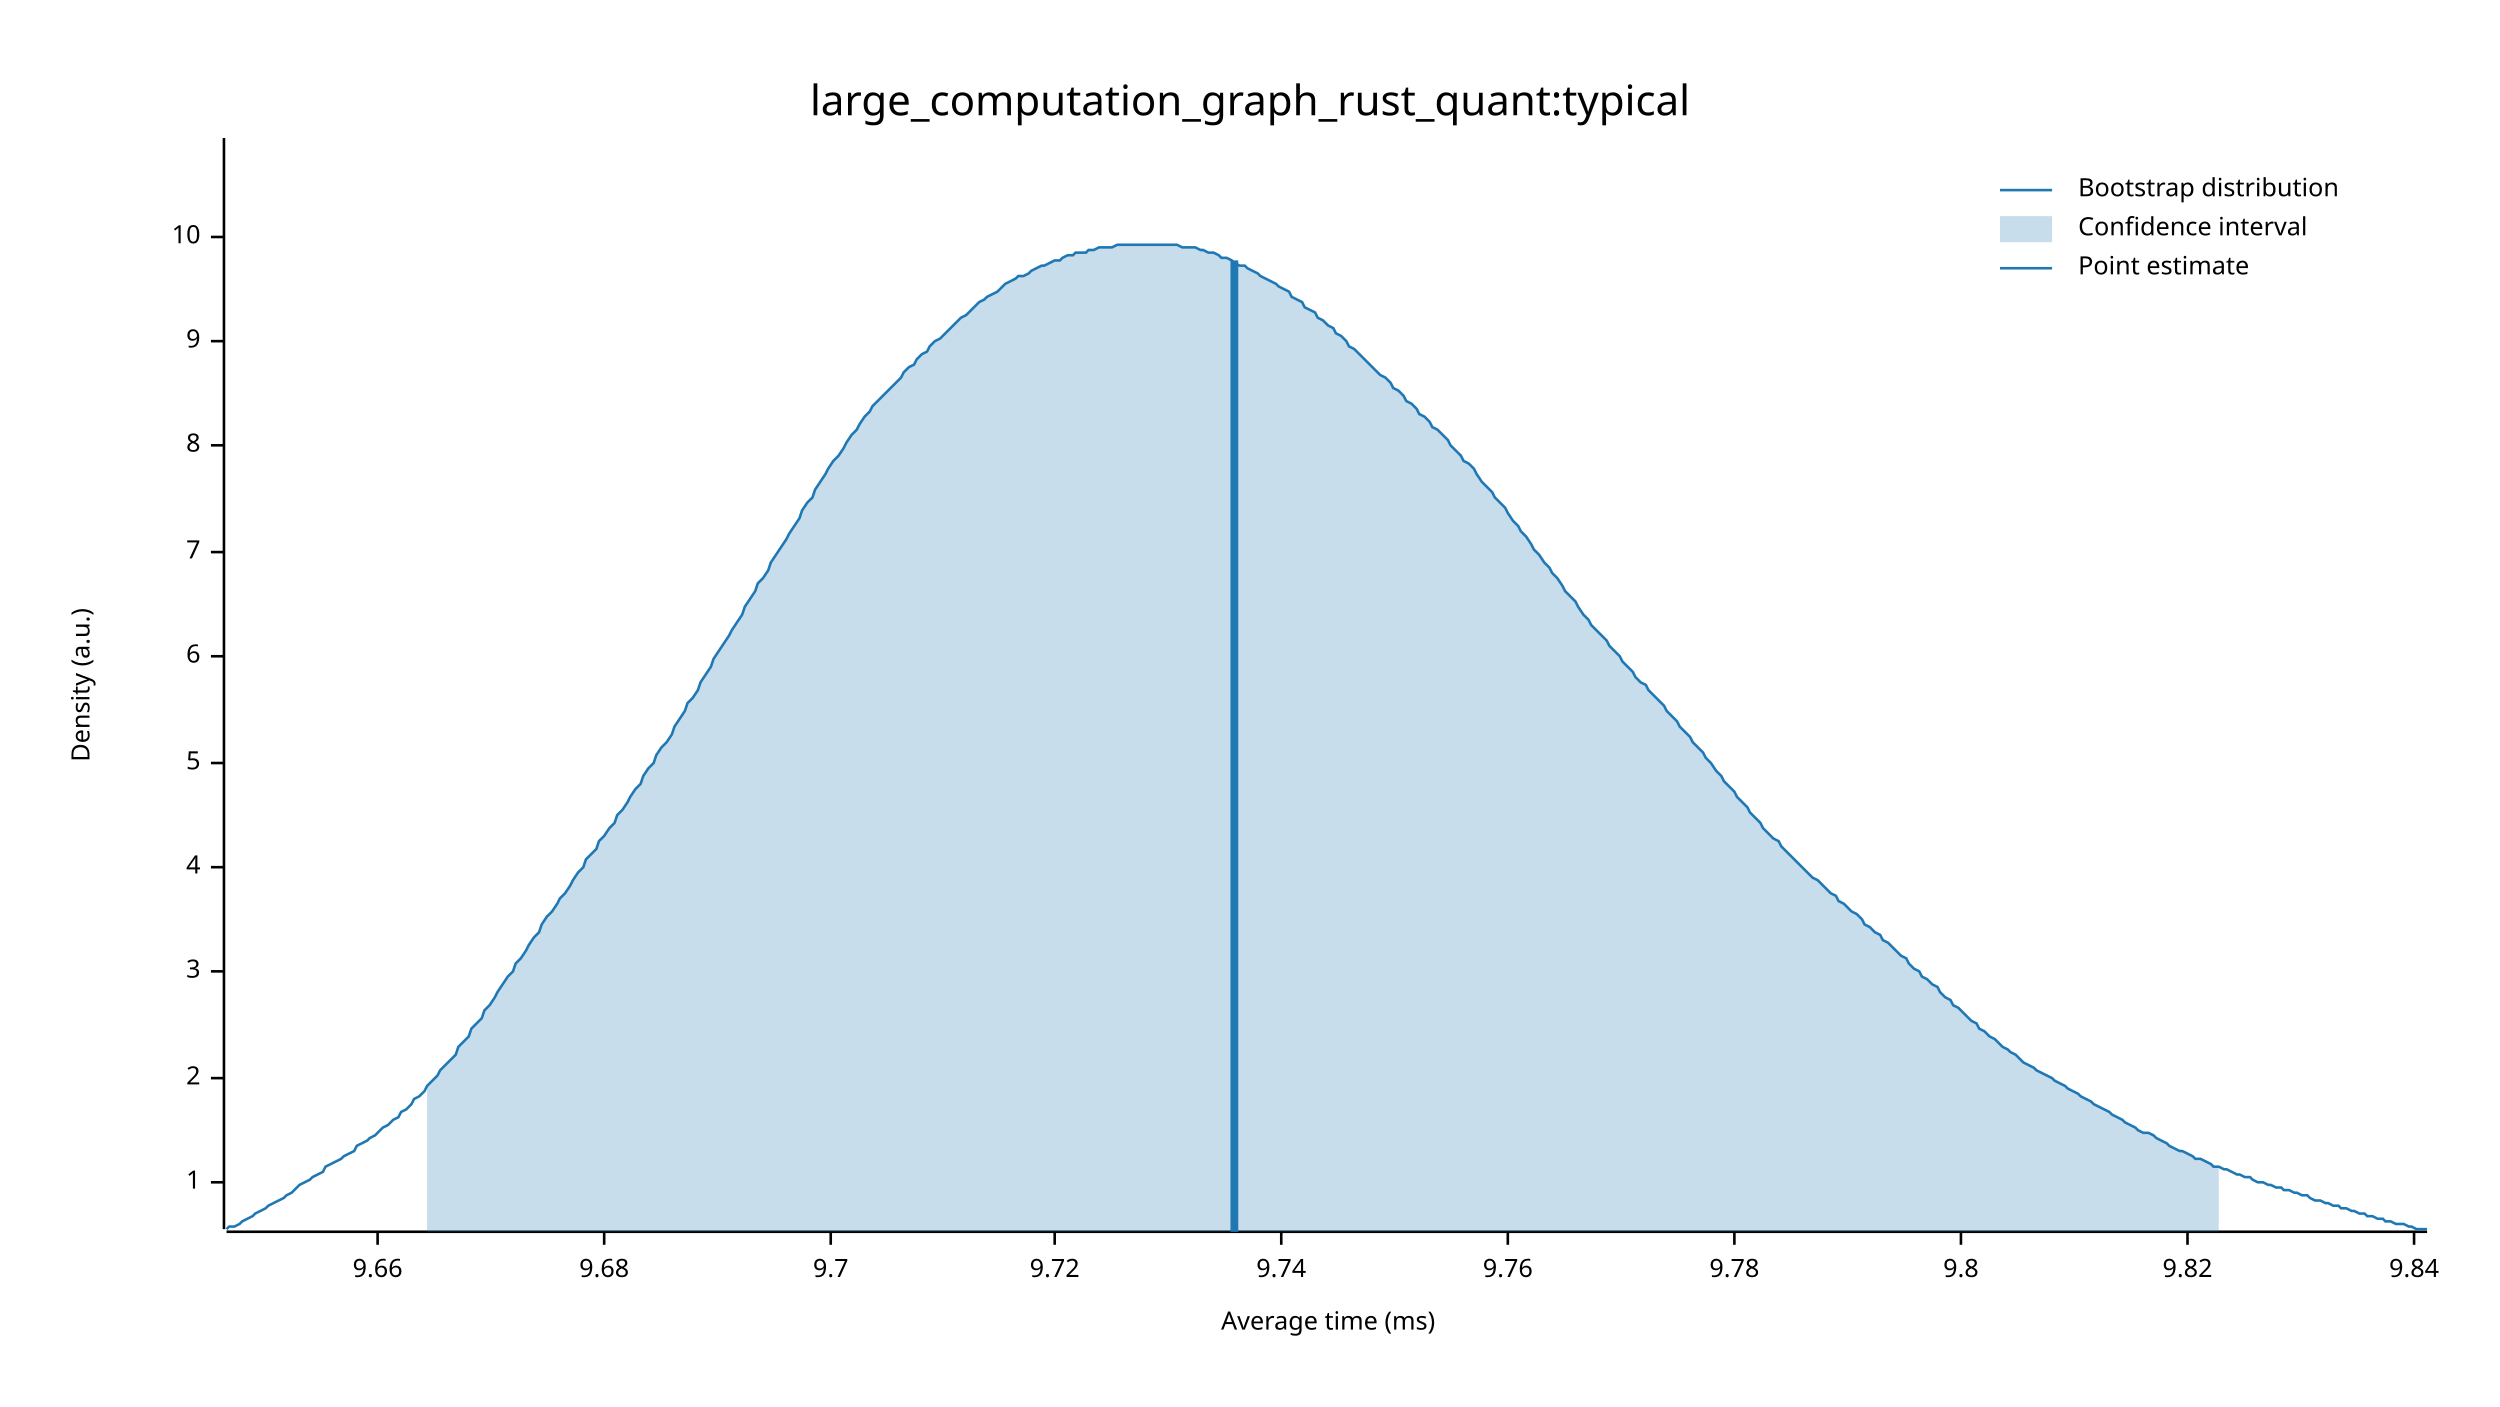
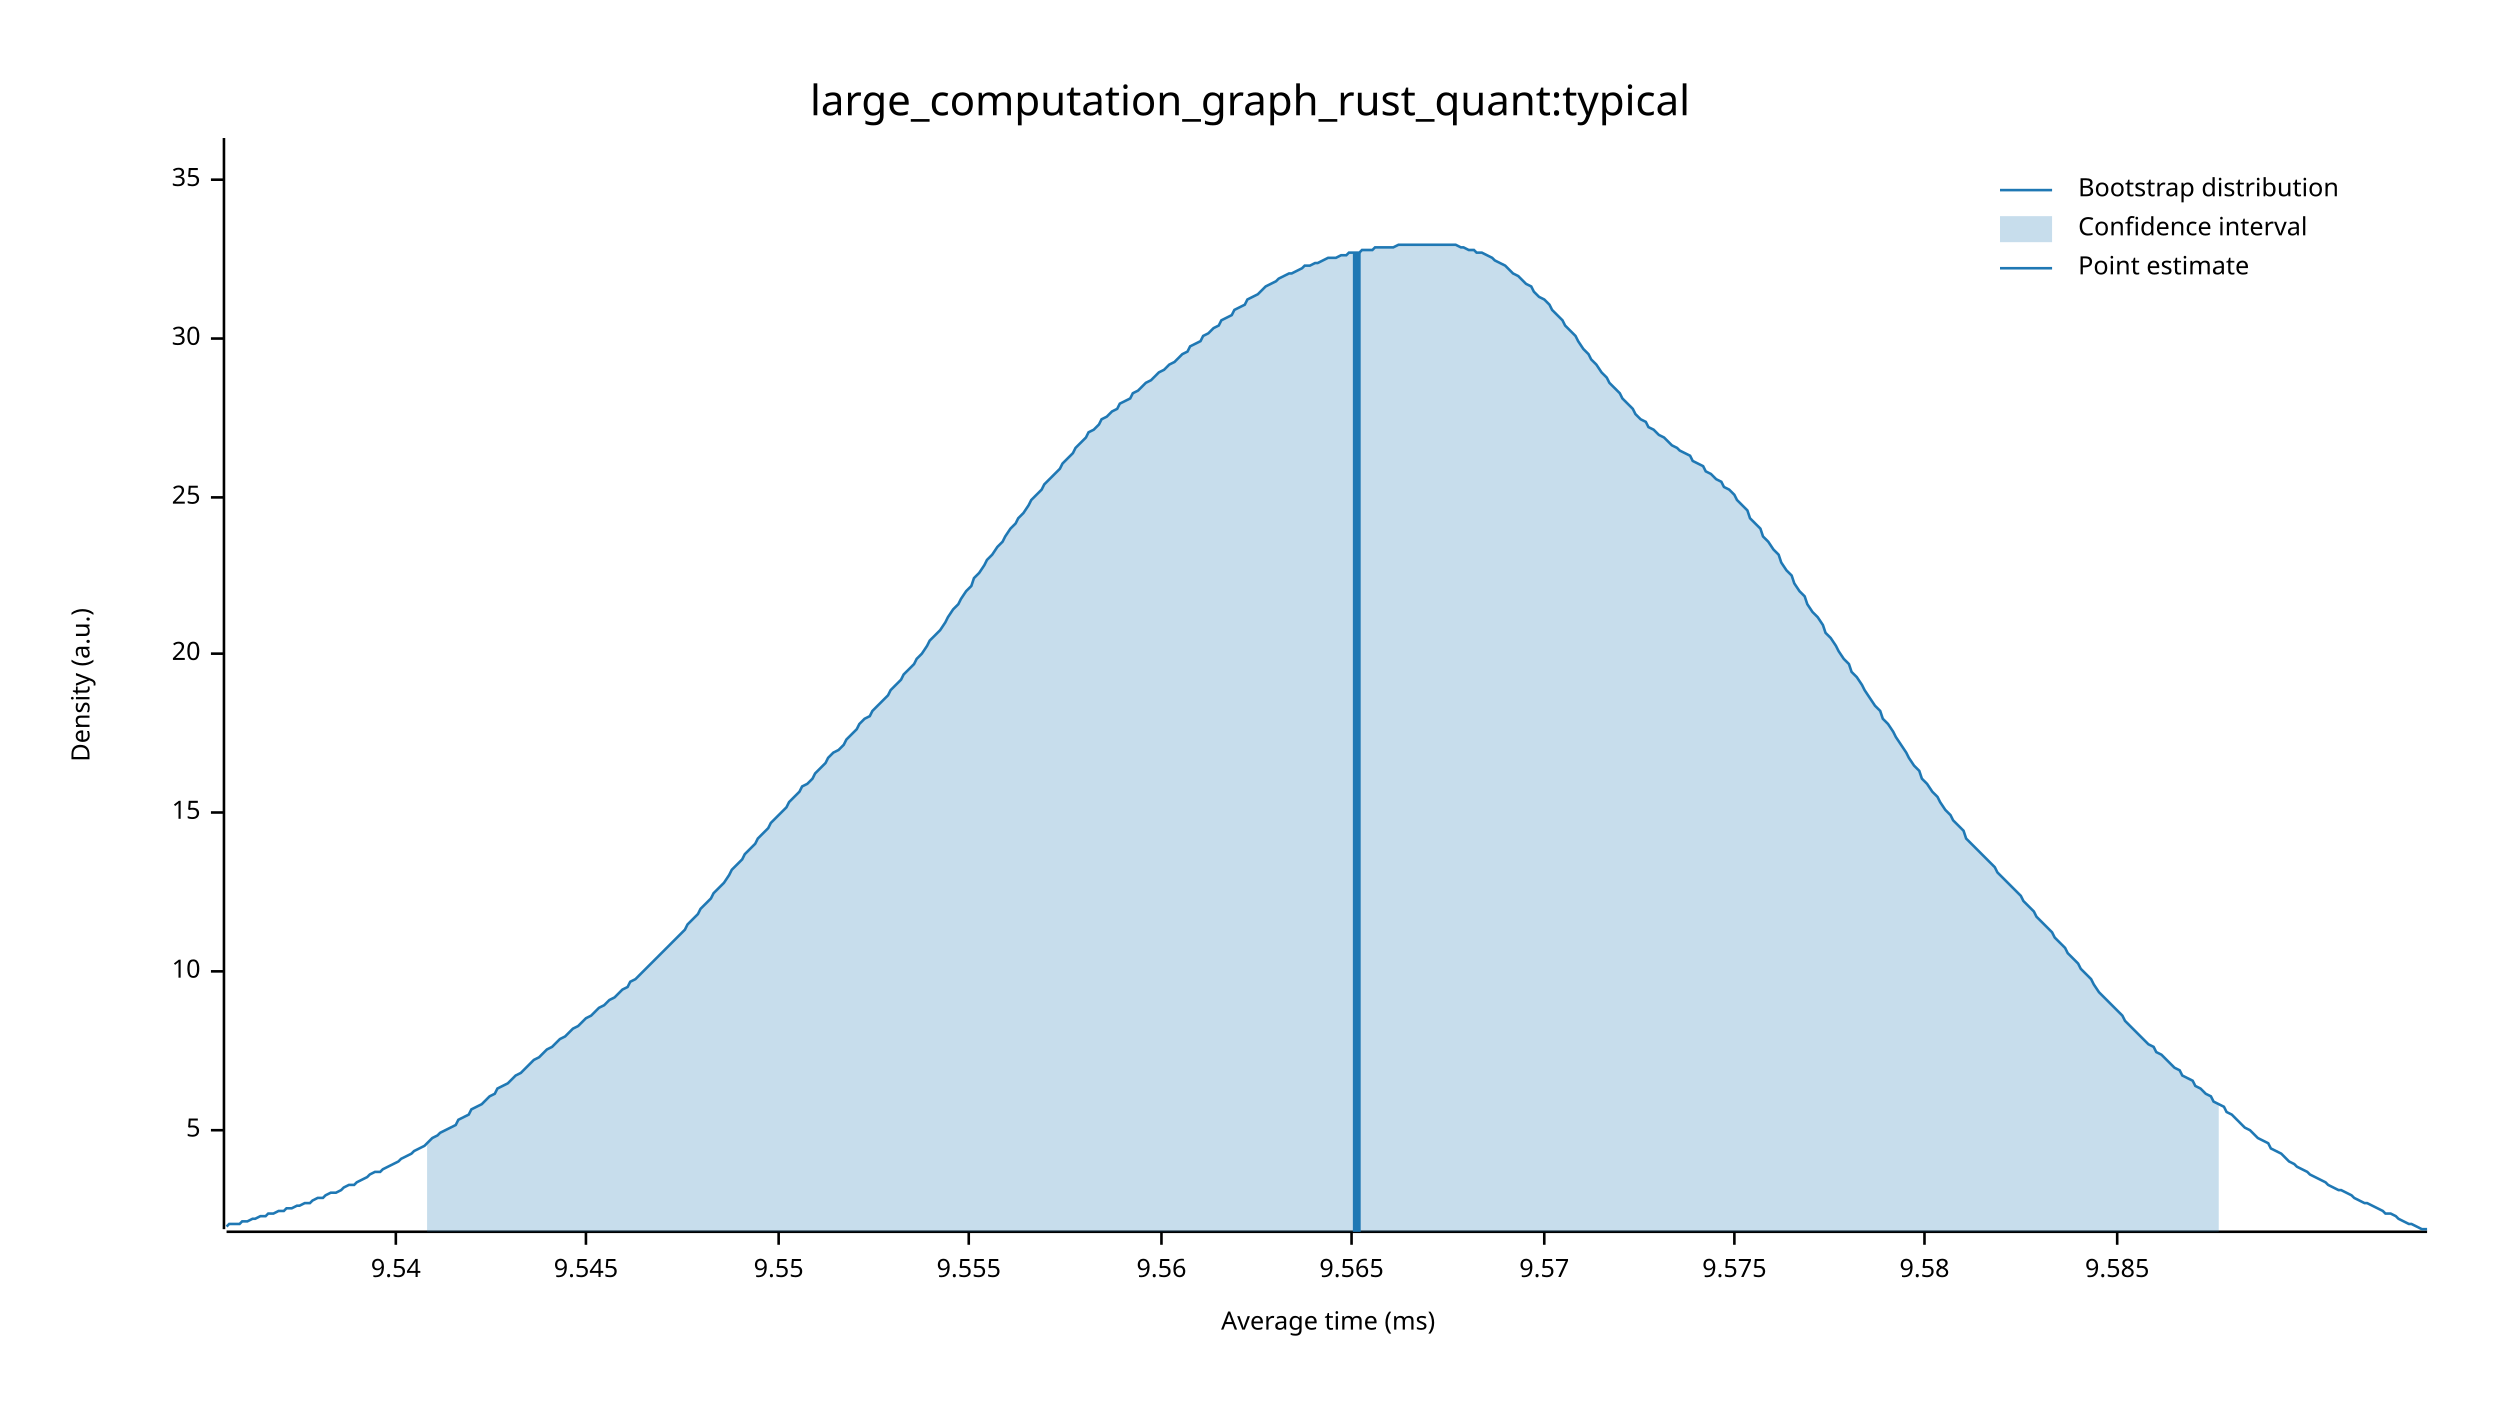
<svg xmlns="http://www.w3.org/2000/svg" width="960" height="540" viewBox="0 0 960 540">
  <text x="480" y="32" dy="0.76em" text-anchor="middle" font-family="sans-serif" font-size="16.129" opacity="1" fill="#000000">
large_computation_graph_rust_quant:typical
</text>
  <text x="27" y="263" dy="0.76em" text-anchor="middle" font-family="sans-serif" font-size="9.677" opacity="1" fill="#000000" transform="rotate(270, 27, 263)">
Density (a.u.)
</text>
  <text x="510" y="513" dy="-0.5ex" text-anchor="middle" font-family="sans-serif" font-size="9.677" opacity="1" fill="#000000">
Average time (ms)
</text>
  <polyline fill="none" opacity="1" stroke="#000000" stroke-width="1" points="86,53 86,472 " />
-   <text x="77" y="454" dy="0.5ex" text-anchor="end" font-family="sans-serif" font-size="9.677" opacity="1" fill="#000000">
- 1
+   <text x="77" y="434" dy="0.5ex" text-anchor="end" font-family="sans-serif" font-size="9.677" opacity="1" fill="#000000">
+ 5
</text>
-   <polyline fill="none" opacity="1" stroke="#000000" stroke-width="1" points="81,454 86,454 " />
-   <text x="77" y="414" dy="0.5ex" text-anchor="end" font-family="sans-serif" font-size="9.677" opacity="1" fill="#000000">
- 2
- </text>
-   <polyline fill="none" opacity="1" stroke="#000000" stroke-width="1" points="81,414 86,414 " />
+   <polyline fill="none" opacity="1" stroke="#000000" stroke-width="1" points="81,434 86,434 " />
  <text x="77" y="373" dy="0.5ex" text-anchor="end" font-family="sans-serif" font-size="9.677" opacity="1" fill="#000000">
- 3
+ 10
</text>
  <polyline fill="none" opacity="1" stroke="#000000" stroke-width="1" points="81,373 86,373 " />
-   <text x="77" y="333" dy="0.5ex" text-anchor="end" font-family="sans-serif" font-size="9.677" opacity="1" fill="#000000">
- 4
+   <text x="77" y="312" dy="0.5ex" text-anchor="end" font-family="sans-serif" font-size="9.677" opacity="1" fill="#000000">
+ 15
</text>
-   <polyline fill="none" opacity="1" stroke="#000000" stroke-width="1" points="81,333 86,333 " />
-   <text x="77" y="293" dy="0.5ex" text-anchor="end" font-family="sans-serif" font-size="9.677" opacity="1" fill="#000000">
- 5
+   <polyline fill="none" opacity="1" stroke="#000000" stroke-width="1" points="81,312 86,312 " />
+   <text x="77" y="251" dy="0.5ex" text-anchor="end" font-family="sans-serif" font-size="9.677" opacity="1" fill="#000000">
+ 20
</text>
-   <polyline fill="none" opacity="1" stroke="#000000" stroke-width="1" points="81,293 86,293 " />
-   <text x="77" y="252" dy="0.5ex" text-anchor="end" font-family="sans-serif" font-size="9.677" opacity="1" fill="#000000">
- 6
+   <polyline fill="none" opacity="1" stroke="#000000" stroke-width="1" points="81,251 86,251 " />
+   <text x="77" y="191" dy="0.5ex" text-anchor="end" font-family="sans-serif" font-size="9.677" opacity="1" fill="#000000">
+ 25
</text>
-   <polyline fill="none" opacity="1" stroke="#000000" stroke-width="1" points="81,252 86,252 " />
-   <text x="77" y="212" dy="0.5ex" text-anchor="end" font-family="sans-serif" font-size="9.677" opacity="1" fill="#000000">
- 7
+   <polyline fill="none" opacity="1" stroke="#000000" stroke-width="1" points="81,191 86,191 " />
+   <text x="77" y="130" dy="0.5ex" text-anchor="end" font-family="sans-serif" font-size="9.677" opacity="1" fill="#000000">
+ 30
</text>
-   <polyline fill="none" opacity="1" stroke="#000000" stroke-width="1" points="81,212 86,212 " />
-   <text x="77" y="171" dy="0.5ex" text-anchor="end" font-family="sans-serif" font-size="9.677" opacity="1" fill="#000000">
- 8
+   <polyline fill="none" opacity="1" stroke="#000000" stroke-width="1" points="81,130 86,130 " />
+   <text x="77" y="69" dy="0.5ex" text-anchor="end" font-family="sans-serif" font-size="9.677" opacity="1" fill="#000000">
+ 35
</text>
-   <polyline fill="none" opacity="1" stroke="#000000" stroke-width="1" points="81,171 86,171 " />
-   <text x="77" y="131" dy="0.5ex" text-anchor="end" font-family="sans-serif" font-size="9.677" opacity="1" fill="#000000">
- 9
+   <polyline fill="none" opacity="1" stroke="#000000" stroke-width="1" points="81,69 86,69 " />
+   <polyline fill="none" opacity="1" stroke="#000000" stroke-width="1" points="87,473 932,473 " />
+   <text x="152" y="483" dy="0.76em" text-anchor="middle" font-family="sans-serif" font-size="9.677" opacity="1" fill="#000000">
+ 9.54
</text>
-   <polyline fill="none" opacity="1" stroke="#000000" stroke-width="1" points="81,131 86,131 " />
-   <text x="77" y="91" dy="0.5ex" text-anchor="end" font-family="sans-serif" font-size="9.677" opacity="1" fill="#000000">
- 10
+   <polyline fill="none" opacity="1" stroke="#000000" stroke-width="1" points="152,473 152,478 " />
+   <text x="225" y="483" dy="0.76em" text-anchor="middle" font-family="sans-serif" font-size="9.677" opacity="1" fill="#000000">
+ 9.545
</text>
-   <polyline fill="none" opacity="1" stroke="#000000" stroke-width="1" points="81,91 86,91 " />
-   <polyline fill="none" opacity="1" stroke="#000000" stroke-width="1" points="87,473 932,473 " />
-   <text x="145" y="483" dy="0.76em" text-anchor="middle" font-family="sans-serif" font-size="9.677" opacity="1" fill="#000000">
- 9.66
+   <polyline fill="none" opacity="1" stroke="#000000" stroke-width="1" points="225,473 225,478 " />
+   <text x="299" y="483" dy="0.76em" text-anchor="middle" font-family="sans-serif" font-size="9.677" opacity="1" fill="#000000">
+ 9.55
</text>
-   <polyline fill="none" opacity="1" stroke="#000000" stroke-width="1" points="145,473 145,478 " />
-   <text x="232" y="483" dy="0.76em" text-anchor="middle" font-family="sans-serif" font-size="9.677" opacity="1" fill="#000000">
- 9.68
+   <polyline fill="none" opacity="1" stroke="#000000" stroke-width="1" points="299,473 299,478 " />
+   <text x="372" y="483" dy="0.76em" text-anchor="middle" font-family="sans-serif" font-size="9.677" opacity="1" fill="#000000">
+ 9.555
</text>
-   <polyline fill="none" opacity="1" stroke="#000000" stroke-width="1" points="232,473 232,478 " />
-   <text x="319" y="483" dy="0.76em" text-anchor="middle" font-family="sans-serif" font-size="9.677" opacity="1" fill="#000000">
- 9.7
+   <polyline fill="none" opacity="1" stroke="#000000" stroke-width="1" points="372,473 372,478 " />
+   <text x="446" y="483" dy="0.76em" text-anchor="middle" font-family="sans-serif" font-size="9.677" opacity="1" fill="#000000">
+ 9.56
</text>
-   <polyline fill="none" opacity="1" stroke="#000000" stroke-width="1" points="319,473 319,478 " />
-   <text x="405" y="483" dy="0.76em" text-anchor="middle" font-family="sans-serif" font-size="9.677" opacity="1" fill="#000000">
- 9.72
+   <polyline fill="none" opacity="1" stroke="#000000" stroke-width="1" points="446,473 446,478 " />
+   <text x="519" y="483" dy="0.76em" text-anchor="middle" font-family="sans-serif" font-size="9.677" opacity="1" fill="#000000">
+ 9.565
</text>
-   <polyline fill="none" opacity="1" stroke="#000000" stroke-width="1" points="405,473 405,478 " />
-   <text x="492" y="483" dy="0.76em" text-anchor="middle" font-family="sans-serif" font-size="9.677" opacity="1" fill="#000000">
- 9.74
+   <polyline fill="none" opacity="1" stroke="#000000" stroke-width="1" points="519,473 519,478 " />
+   <text x="593" y="483" dy="0.76em" text-anchor="middle" font-family="sans-serif" font-size="9.677" opacity="1" fill="#000000">
+ 9.57
</text>
-   <polyline fill="none" opacity="1" stroke="#000000" stroke-width="1" points="492,473 492,478 " />
-   <text x="579" y="483" dy="0.76em" text-anchor="middle" font-family="sans-serif" font-size="9.677" opacity="1" fill="#000000">
- 9.76
- </text>
-   <polyline fill="none" opacity="1" stroke="#000000" stroke-width="1" points="579,473 579,478 " />
+   <polyline fill="none" opacity="1" stroke="#000000" stroke-width="1" points="593,473 593,478 " />
  <text x="666" y="483" dy="0.76em" text-anchor="middle" font-family="sans-serif" font-size="9.677" opacity="1" fill="#000000">
- 9.78
+ 9.575
</text>
  <polyline fill="none" opacity="1" stroke="#000000" stroke-width="1" points="666,473 666,478 " />
-   <text x="753" y="483" dy="0.76em" text-anchor="middle" font-family="sans-serif" font-size="9.677" opacity="1" fill="#000000">
- 9.8
+   <text x="739" y="483" dy="0.76em" text-anchor="middle" font-family="sans-serif" font-size="9.677" opacity="1" fill="#000000">
+ 9.58
</text>
-   <polyline fill="none" opacity="1" stroke="#000000" stroke-width="1" points="753,473 753,478 " />
-   <text x="840" y="483" dy="0.76em" text-anchor="middle" font-family="sans-serif" font-size="9.677" opacity="1" fill="#000000">
- 9.82
+   <polyline fill="none" opacity="1" stroke="#000000" stroke-width="1" points="739,473 739,478 " />
+   <text x="813" y="483" dy="0.76em" text-anchor="middle" font-family="sans-serif" font-size="9.677" opacity="1" fill="#000000">
+ 9.585
</text>
-   <polyline fill="none" opacity="1" stroke="#000000" stroke-width="1" points="840,473 840,478 " />
-   <text x="927" y="483" dy="0.76em" text-anchor="middle" font-family="sans-serif" font-size="9.677" opacity="1" fill="#000000">
- 9.84
- </text>
-   <polyline fill="none" opacity="1" stroke="#000000" stroke-width="1" points="927,473 927,478 " />
-   <polyline fill="none" opacity="1" stroke="#1F78B4" stroke-width="1" points="87,472 88,471 90,471 92,470 93,469 95,468 97,467 98,466 100,465 102,464 103,463 105,462 107,461 109,460 110,459 112,458 114,456 115,455 117,454 119,453 120,452 122,451 124,450 125,448 127,447 129,446 131,445 132,444 134,443 136,442 137,440 139,439 141,438 142,437 144,436 146,434 147,433 149,432 151,430 153,429 154,427 156,426 158,424 159,422 161,421 163,419 164,417 166,415 168,413 169,411 171,409 173,407 175,405 176,402 178,400 180,398 181,395 183,393 185,391 186,388 188,386 190,383 191,381 193,378 195,375 197,373 198,370 200,368 202,365 203,363 205,360 207,358 208,355 210,352 212,350 214,347 215,345 217,343 219,340 220,338 222,335 224,333 225,330 227,328 229,326 230,323 232,321 234,318 236,316 237,313 239,311 241,308 242,306 244,303 246,301 247,298 249,295 251,293 252,290 254,287 256,285 258,282 259,279 261,276 263,273 264,270 266,268 268,265 269,262 271,259 273,256 274,253 276,250 278,247 280,244 281,242 283,239 285,236 286,233 288,230 290,227 291,224 293,222 295,219 296,216 298,213 300,210 302,207 303,205 305,202 307,199 308,196 310,193 312,191 313,188 315,185 317,182 318,180 320,177 322,175 324,172 325,170 327,167 329,165 330,163 332,160 334,158 335,156 337,154 339,152 341,150 342,149 344,147 346,145 347,143 349,141 351,140 352,138 354,136 356,135 357,133 359,131 361,130 363,128 364,127 366,125 368,123 369,122 371,121 373,119 374,118 376,116 378,115 379,114 381,113 383,112 385,110 386,109 388,108 390,107 391,106 393,106 395,105 396,104 398,103 400,102 401,102 403,101 405,100 407,100 408,99 410,98 412,98 413,97 415,97 417,97 418,96 420,96 422,95 423,95 425,95 427,95 429,94 430,94 432,94 434,94 435,94 437,94 439,94 440,94 442,94 444,94 445,94 447,94 449,94 451,94 452,94 454,95 456,95 457,95 459,95 461,96 462,96 464,97 466,97 468,98 469,99 471,99 473,100 474,101 476,102 478,102 479,103 481,104 483,105 484,106 486,107 488,108 490,109 491,110 493,111 495,112 496,114 498,115 500,116 501,118 503,119 505,120 506,122 508,123 510,125 512,126 513,128 515,129 517,131 518,133 520,134 522,136 523,137 525,139 527,141 528,142 530,144 532,145 534,147 535,149 537,150 539,152 540,154 542,155 544,157 545,159 547,160 549,162 550,164 552,165 554,167 556,169 557,171 559,173 561,175 562,177 564,178 566,180 567,182 569,185 571,187 573,189 574,191 576,193 578,195 579,197 581,200 583,202 584,204 586,206 588,209 589,211 591,213 593,216 595,218 596,220 598,222 600,225 601,227 603,229 605,231 606,233 608,236 610,238 611,240 613,242 615,244 617,246 618,248 620,250 622,252 623,254 625,256 627,258 628,260 630,262 632,263 633,265 635,267 637,269 639,271 640,273 642,275 644,277 645,279 647,281 649,283 650,285 652,287 654,289 655,291 657,293 659,296 661,298 662,300 664,302 666,304 667,306 669,308 671,310 672,312 674,314 676,316 677,318 679,320 681,322 683,323 684,325 686,327 688,329 689,330 691,332 693,334 694,335 696,337 698,338 700,340 701,341 703,343 705,344 706,346 708,347 710,349 711,350 713,351 715,353 716,355 718,356 720,358 722,359 723,361 725,362 727,364 728,365 730,367 732,368 733,370 735,372 737,373 738,375 740,376 742,378 744,379 745,381 747,383 749,384 750,386 752,387 754,389 755,390 757,392 759,393 760,395 762,396 764,398 766,399 767,400 769,402 771,403 772,404 774,405 776,407 777,408 779,409 781,410 782,411 784,412 786,413 788,414 789,415 791,416 793,417 794,418 796,419 798,420 799,421 801,422 803,423 804,424 806,425 808,426 810,427 811,428 813,429 815,430 816,431 818,432 820,433 821,434 823,435 825,435 827,436 828,437 830,438 832,439 833,440 835,441 837,442 838,442 840,443 842,444 843,445 845,445 847,446 849,447 850,448 852,448 854,449 855,449 857,450 859,451 860,451 862,452 864,452 865,453 867,454 869,454 871,455 872,455 874,456 876,456 877,457 879,457 881,458 882,458 884,459 886,459 887,460 889,461 891,461 893,462 894,462 896,463 898,463 899,464 901,464 903,465 904,465 906,466 908,466 909,467 911,467 913,468 915,468 916,469 918,469 920,470 921,470 923,470 925,471 926,471 928,472 930,472 932,472 " />
-   <polygon opacity="0.25" fill="#1F78B4" points="164,417 166,415 168,413 169,411 171,409 173,407 175,405 176,402 178,400 180,398 181,395 183,393 185,391 186,388 188,386 190,383 191,381 193,378 195,375 197,373 198,370 200,368 202,365 203,363 205,360 207,358 208,355 210,352 212,350 214,347 215,345 217,343 219,340 220,338 222,335 224,333 225,330 227,328 229,326 230,323 232,321 234,318 236,316 237,313 239,311 241,308 242,306 244,303 246,301 247,298 249,295 251,293 252,290 254,287 256,285 258,282 259,279 261,276 263,273 264,270 266,268 268,265 269,262 271,259 273,256 274,253 276,250 278,247 280,244 281,242 283,239 285,236 286,233 288,230 290,227 291,224 293,222 295,219 296,216 298,213 300,210 302,207 303,205 305,202 307,199 308,196 310,193 312,191 313,188 315,185 317,182 318,180 320,177 322,175 324,172 325,170 327,167 329,165 330,163 332,160 334,158 335,156 337,154 339,152 341,150 342,149 344,147 346,145 347,143 349,141 351,140 352,138 354,136 356,135 357,133 359,131 361,130 363,128 364,127 366,125 368,123 369,122 371,121 373,119 374,118 376,116 378,115 379,114 381,113 383,112 385,110 386,109 388,108 390,107 391,106 393,106 395,105 396,104 398,103 400,102 401,102 403,101 405,100 407,100 408,99 410,98 412,98 413,97 415,97 417,97 418,96 420,96 422,95 423,95 425,95 427,95 429,94 430,94 432,94 434,94 435,94 437,94 439,94 440,94 442,94 444,94 445,94 447,94 449,94 451,94 452,94 454,95 456,95 457,95 459,95 461,96 462,96 464,97 466,97 468,98 469,99 471,99 473,100 474,101 476,102 478,102 479,103 481,104 483,105 484,106 486,107 488,108 490,109 491,110 493,111 495,112 496,114 498,115 500,116 501,118 503,119 505,120 506,122 508,123 510,125 512,126 513,128 515,129 517,131 518,133 520,134 522,136 523,137 525,139 527,141 528,142 530,144 532,145 534,147 535,149 537,150 539,152 540,154 542,155 544,157 545,159 547,160 549,162 550,164 552,165 554,167 556,169 557,171 559,173 561,175 562,177 564,178 566,180 567,182 569,185 571,187 573,189 574,191 576,193 578,195 579,197 581,200 583,202 584,204 586,206 588,209 589,211 591,213 593,216 595,218 596,220 598,222 600,225 601,227 603,229 605,231 606,233 608,236 610,238 611,240 613,242 615,244 617,246 618,248 620,250 622,252 623,254 625,256 627,258 628,260 630,262 632,263 633,265 635,267 637,269 639,271 640,273 642,275 644,277 645,279 647,281 649,283 650,285 652,287 654,289 655,291 657,293 659,296 661,298 662,300 664,302 666,304 667,306 669,308 671,310 672,312 674,314 676,316 677,318 679,320 681,322 683,323 684,325 686,327 688,329 689,330 691,332 693,334 694,335 696,337 698,338 700,340 701,341 703,343 705,344 706,346 708,347 710,349 711,350 713,351 715,353 716,355 718,356 720,358 722,359 723,361 725,362 727,364 728,365 730,367 732,368 733,370 735,372 737,373 738,375 740,376 742,378 744,379 745,381 747,383 749,384 750,386 752,387 754,389 755,390 757,392 759,393 760,395 762,396 764,398 766,399 767,400 769,402 771,403 772,404 774,405 776,407 777,408 779,409 781,410 782,411 784,412 786,413 788,414 789,415 791,416 793,417 794,418 796,419 798,420 799,421 801,422 803,423 804,424 806,425 808,426 810,427 811,428 813,429 815,430 816,431 818,432 820,433 821,434 823,435 825,435 827,436 828,437 830,438 832,439 833,440 835,441 837,442 838,442 840,443 842,444 843,445 845,445 847,446 849,447 850,448 852,448 852,473 164,473 " />
-   <polyline fill="none" opacity="1" stroke="#1F78B4" stroke-width="3" points="474,473 474,100 " />
+   <polyline fill="none" opacity="1" stroke="#000000" stroke-width="1" points="813,473 813,478 " />
+   <polyline fill="none" opacity="1" stroke="#1F78B4" stroke-width="1" points="87,471 88,470 90,470 92,470 93,469 95,469 97,468 98,468 100,467 102,467 103,466 105,466 107,465 109,465 110,464 112,464 114,463 115,463 117,462 119,462 120,461 122,460 124,460 125,459 127,458 129,458 131,457 132,456 134,455 136,455 137,454 139,453 141,452 142,451 144,450 146,450 147,449 149,448 151,447 153,446 154,445 156,444 158,443 159,442 161,441 163,440 164,439 166,437 168,436 169,435 171,434 173,433 175,432 176,430 178,429 180,428 181,426 183,425 185,424 186,423 188,421 190,420 191,418 193,417 195,416 197,414 198,413 200,412 202,410 203,409 205,407 207,406 208,405 210,403 212,402 214,400 215,399 217,398 219,396 220,395 222,394 224,392 225,391 227,390 229,388 230,387 232,386 234,384 236,383 237,382 239,380 241,379 242,377 244,376 246,374 247,373 249,371 251,369 252,368 254,366 256,364 258,362 259,361 261,359 263,357 264,355 266,353 268,351 269,349 271,347 273,345 274,343 276,341 278,339 280,336 281,334 283,332 285,330 286,328 288,326 290,324 291,322 293,320 295,318 296,316 298,314 300,312 302,310 303,308 305,306 307,304 308,302 310,301 312,299 313,297 315,295 317,293 318,291 320,289 322,288 324,286 325,284 327,282 329,280 330,278 332,276 334,275 335,273 337,271 339,269 341,267 342,265 344,263 346,261 347,259 349,257 351,255 352,253 354,251 356,248 357,246 359,244 361,242 363,239 364,237 366,234 368,232 369,230 371,227 373,225 374,222 376,220 378,217 379,215 381,213 383,210 385,208 386,206 388,203 390,201 391,199 393,197 395,194 396,192 398,190 400,188 401,186 403,184 405,182 407,180 408,178 410,176 412,174 413,172 415,170 417,168 418,166 420,165 422,163 423,161 425,160 427,158 429,157 430,155 432,154 434,153 435,151 437,150 439,148 440,147 442,146 444,144 445,143 447,142 449,140 451,139 452,138 454,136 456,135 457,133 459,132 461,131 462,129 464,128 466,126 468,125 469,123 471,122 473,121 474,119 476,118 478,117 479,115 481,114 483,113 484,112 486,110 488,109 490,108 491,107 493,106 495,105 496,105 498,104 500,103 501,102 503,102 505,101 506,101 508,100 510,99 512,99 513,99 515,98 517,98 518,97 520,97 522,97 523,96 525,96 527,96 528,95 530,95 532,95 534,95 535,95 537,94 539,94 540,94 542,94 544,94 545,94 547,94 549,94 550,94 552,94 554,94 556,94 557,94 559,94 561,95 562,95 564,96 566,96 567,97 569,97 571,98 573,99 574,100 576,101 578,102 579,103 581,105 583,106 584,107 586,109 588,110 589,112 591,114 593,115 595,117 596,119 598,121 600,123 601,125 603,127 605,129 606,131 608,134 610,136 611,138 613,140 615,143 617,145 618,147 620,149 622,151 623,153 625,155 627,157 628,159 630,161 632,162 633,164 635,165 637,167 639,168 640,169 642,171 644,172 645,173 647,174 649,175 650,177 652,178 654,179 655,181 657,182 659,184 661,185 662,187 664,188 666,190 667,192 669,194 671,196 672,199 674,201 676,203 677,206 679,208 681,211 683,213 684,216 686,219 688,221 689,224 691,227 693,229 694,232 696,235 698,237 700,240 701,243 703,245 705,248 706,250 708,253 710,255 711,258 713,260 715,263 716,265 718,268 720,271 722,273 723,276 725,278 727,281 728,283 730,286 732,289 733,291 735,294 737,296 738,299 740,301 742,304 744,306 745,308 747,311 749,313 750,315 752,317 754,319 755,322 757,324 759,326 760,327 762,329 764,331 766,333 767,335 769,337 771,339 772,340 774,342 776,344 777,346 779,348 781,350 782,352 784,354 786,356 788,358 789,360 791,362 793,364 794,366 796,368 798,370 799,372 801,374 803,376 804,378 806,381 808,383 810,385 811,386 813,388 815,390 816,392 818,394 820,396 821,397 823,399 825,401 827,402 828,404 830,405 832,407 833,408 835,410 837,411 838,413 840,414 842,415 843,417 845,418 847,420 849,421 850,423 852,424 854,425 855,427 857,428 859,430 860,431 862,433 864,434 865,435 867,437 869,438 871,439 872,441 874,442 876,443 877,444 879,446 881,447 882,448 884,449 886,450 887,451 889,452 891,453 893,454 894,455 896,456 898,457 899,457 901,458 903,459 904,460 906,461 908,462 909,462 911,463 913,464 915,465 916,466 918,466 920,467 921,468 923,469 925,470 926,470 928,471 930,472 932,472 " />
+   <polygon opacity="0.25" fill="#1F78B4" points="164,439 166,437 168,436 169,435 171,434 173,433 175,432 176,430 178,429 180,428 181,426 183,425 185,424 186,423 188,421 190,420 191,418 193,417 195,416 197,414 198,413 200,412 202,410 203,409 205,407 207,406 208,405 210,403 212,402 214,400 215,399 217,398 219,396 220,395 222,394 224,392 225,391 227,390 229,388 230,387 232,386 234,384 236,383 237,382 239,380 241,379 242,377 244,376 246,374 247,373 249,371 251,369 252,368 254,366 256,364 258,362 259,361 261,359 263,357 264,355 266,353 268,351 269,349 271,347 273,345 274,343 276,341 278,339 280,336 281,334 283,332 285,330 286,328 288,326 290,324 291,322 293,320 295,318 296,316 298,314 300,312 302,310 303,308 305,306 307,304 308,302 310,301 312,299 313,297 315,295 317,293 318,291 320,289 322,288 324,286 325,284 327,282 329,280 330,278 332,276 334,275 335,273 337,271 339,269 341,267 342,265 344,263 346,261 347,259 349,257 351,255 352,253 354,251 356,248 357,246 359,244 361,242 363,239 364,237 366,234 368,232 369,230 371,227 373,225 374,222 376,220 378,217 379,215 381,213 383,210 385,208 386,206 388,203 390,201 391,199 393,197 395,194 396,192 398,190 400,188 401,186 403,184 405,182 407,180 408,178 410,176 412,174 413,172 415,170 417,168 418,166 420,165 422,163 423,161 425,160 427,158 429,157 430,155 432,154 434,153 435,151 437,150 439,148 440,147 442,146 444,144 445,143 447,142 449,140 451,139 452,138 454,136 456,135 457,133 459,132 461,131 462,129 464,128 466,126 468,125 469,123 471,122 473,121 474,119 476,118 478,117 479,115 481,114 483,113 484,112 486,110 488,109 490,108 491,107 493,106 495,105 496,105 498,104 500,103 501,102 503,102 505,101 506,101 508,100 510,99 512,99 513,99 515,98 517,98 518,97 520,97 522,97 523,96 525,96 527,96 528,95 530,95 532,95 534,95 535,95 537,94 539,94 540,94 542,94 544,94 545,94 547,94 549,94 550,94 552,94 554,94 556,94 557,94 559,94 561,95 562,95 564,96 566,96 567,97 569,97 571,98 573,99 574,100 576,101 578,102 579,103 581,105 583,106 584,107 586,109 588,110 589,112 591,114 593,115 595,117 596,119 598,121 600,123 601,125 603,127 605,129 606,131 608,134 610,136 611,138 613,140 615,143 617,145 618,147 620,149 622,151 623,153 625,155 627,157 628,159 630,161 632,162 633,164 635,165 637,167 639,168 640,169 642,171 644,172 645,173 647,174 649,175 650,177 652,178 654,179 655,181 657,182 659,184 661,185 662,187 664,188 666,190 667,192 669,194 671,196 672,199 674,201 676,203 677,206 679,208 681,211 683,213 684,216 686,219 688,221 689,224 691,227 693,229 694,232 696,235 698,237 700,240 701,243 703,245 705,248 706,250 708,253 710,255 711,258 713,260 715,263 716,265 718,268 720,271 722,273 723,276 725,278 727,281 728,283 730,286 732,289 733,291 735,294 737,296 738,299 740,301 742,304 744,306 745,308 747,311 749,313 750,315 752,317 754,319 755,322 757,324 759,326 760,327 762,329 764,331 766,333 767,335 769,337 771,339 772,340 774,342 776,344 777,346 779,348 781,350 782,352 784,354 786,356 788,358 789,360 791,362 793,364 794,366 796,368 798,370 799,372 801,374 803,376 804,378 806,381 808,383 810,385 811,386 813,388 815,390 816,392 818,394 820,396 821,397 823,399 825,401 827,402 828,404 830,405 832,407 833,408 835,410 837,411 838,413 840,414 842,415 843,417 845,418 847,420 849,421 850,423 852,424 852,473 164,473 " />
+   <polyline fill="none" opacity="1" stroke="#1F78B4" stroke-width="3" points="521,473 521,97 " />
  <text x="798" y="68" dy="0.76em" text-anchor="start" font-family="sans-serif" font-size="9.677" opacity="1" fill="#000000">
Bootstrap distribution
</text>
  <text x="798" y="83" dy="0.76em" text-anchor="start" font-family="sans-serif" font-size="9.677" opacity="1" fill="#000000">
Confidence interval
</text>
  <text x="798" y="98" dy="0.76em" text-anchor="start" font-family="sans-serif" font-size="9.677" opacity="1" fill="#000000">
Point estimate
</text>
  <polyline fill="none" opacity="1" stroke="#1F78B4" stroke-width="1" points="768,73 788,73 " />
  <rect x="768" y="83" width="20" height="10" opacity="0.25" fill="#1F78B4" stroke="none" />
  <polyline fill="none" opacity="1" stroke="#1F78B4" stroke-width="1" points="768,103 788,103 " />
</svg>
